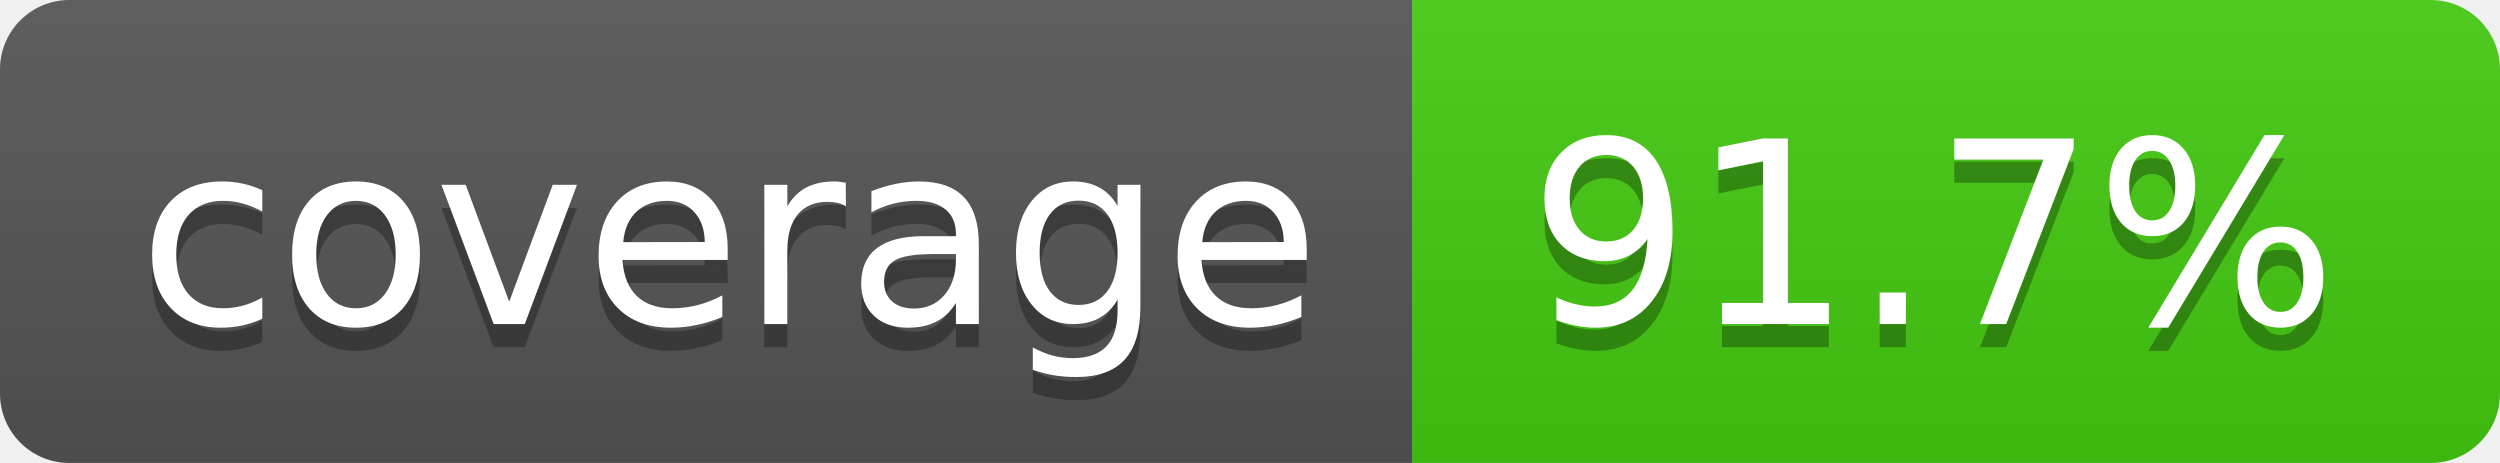
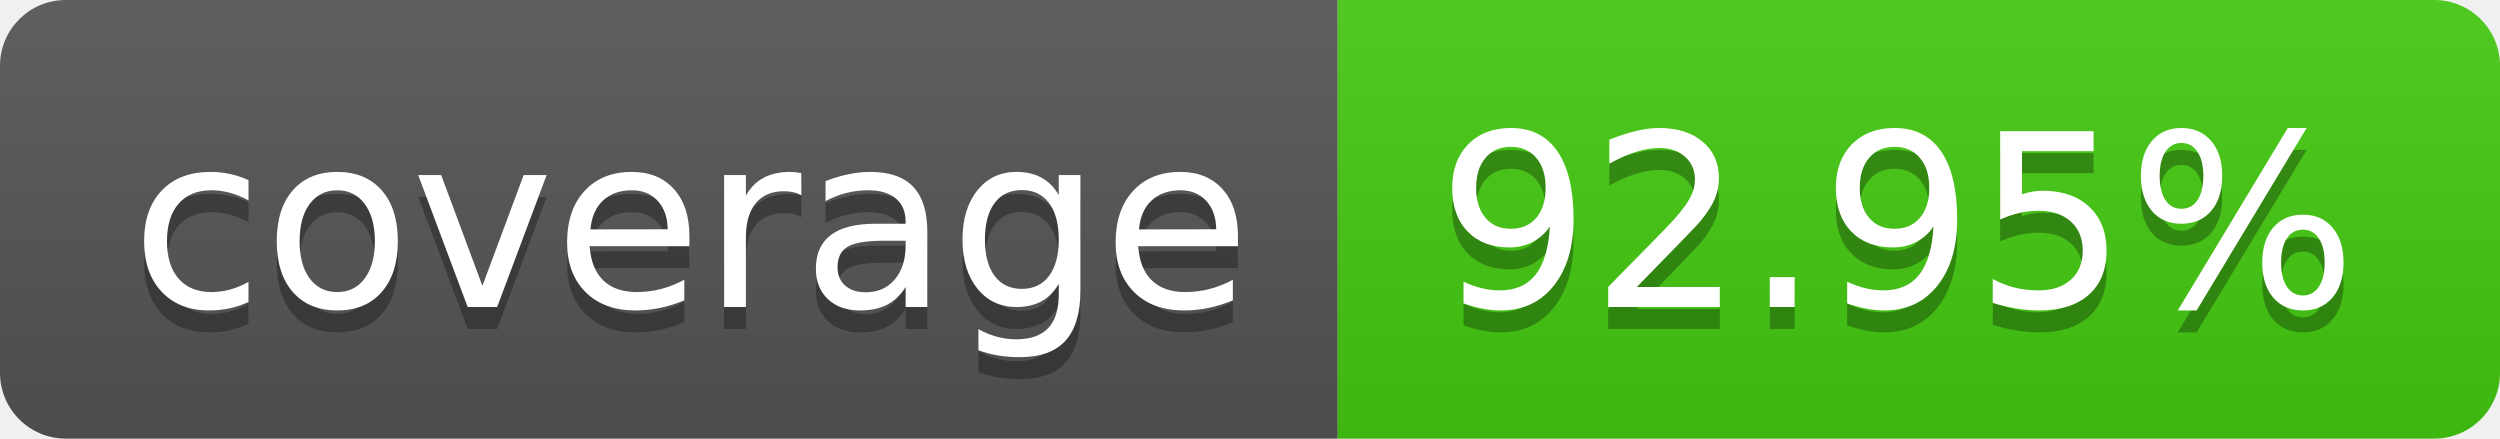
- <svg xmlns="http://www.w3.org/2000/svg" width="108" height="20" role="img" aria-label="coverage: 91.7%">
+ <svg xmlns="http://www.w3.org/2000/svg" width="114" height="20" role="img" aria-label="coverage: 92.95%">
  <linearGradient id="s" x2="0" y2="100%">
    <stop offset="0" stop-color="#bbb" stop-opacity=".1" />
    <stop offset="1" stop-opacity=".1" />
  </linearGradient>
  <clipPath id="r">
-     <rect width="108" height="20" rx="3" fill="#fff" />
+     <rect width="114" height="20" rx="3" fill="#fff" />
  </clipPath>
  <g clip-path="url(#r)">
    <rect width="61" height="20" fill="#555" />
-     <rect x="61" width="47" height="20" fill="#4c1" />
-     <rect width="108" height="20" fill="url(#s)" />
+     <rect x="61" width="53" height="20" fill="#4c1" />
+     <rect width="114" height="20" fill="url(#s)" />
  </g>
  <g fill="#fff" text-anchor="middle" font-family="Verdana,Geneva,DejaVu Sans,sans-serif" text-rendering="geometricPrecision" font-size="110">
    <text aria-hidden="true" x="315" y="150" fill="#010101" fill-opacity=".3" transform="scale(.1)" textLength="510">coverage</text>
    <text x="315" y="140" transform="scale(.1)" fill="#fff" textLength="510">coverage</text>
-     <text aria-hidden="true" x="835" y="150" fill="#010101" fill-opacity=".3" transform="scale(.1)" textLength="370">91.7%</text>
-     <text x="835" y="140" transform="scale(.1)" fill="#fff" textLength="370">91.7%</text>
+     <text aria-hidden="true" x="865" y="150" fill="#010101" fill-opacity=".3" transform="scale(.1)" textLength="430">92.95%</text>
+     <text x="865" y="140" transform="scale(.1)" fill="#fff" textLength="430">92.95%</text>
  </g>
</svg>
